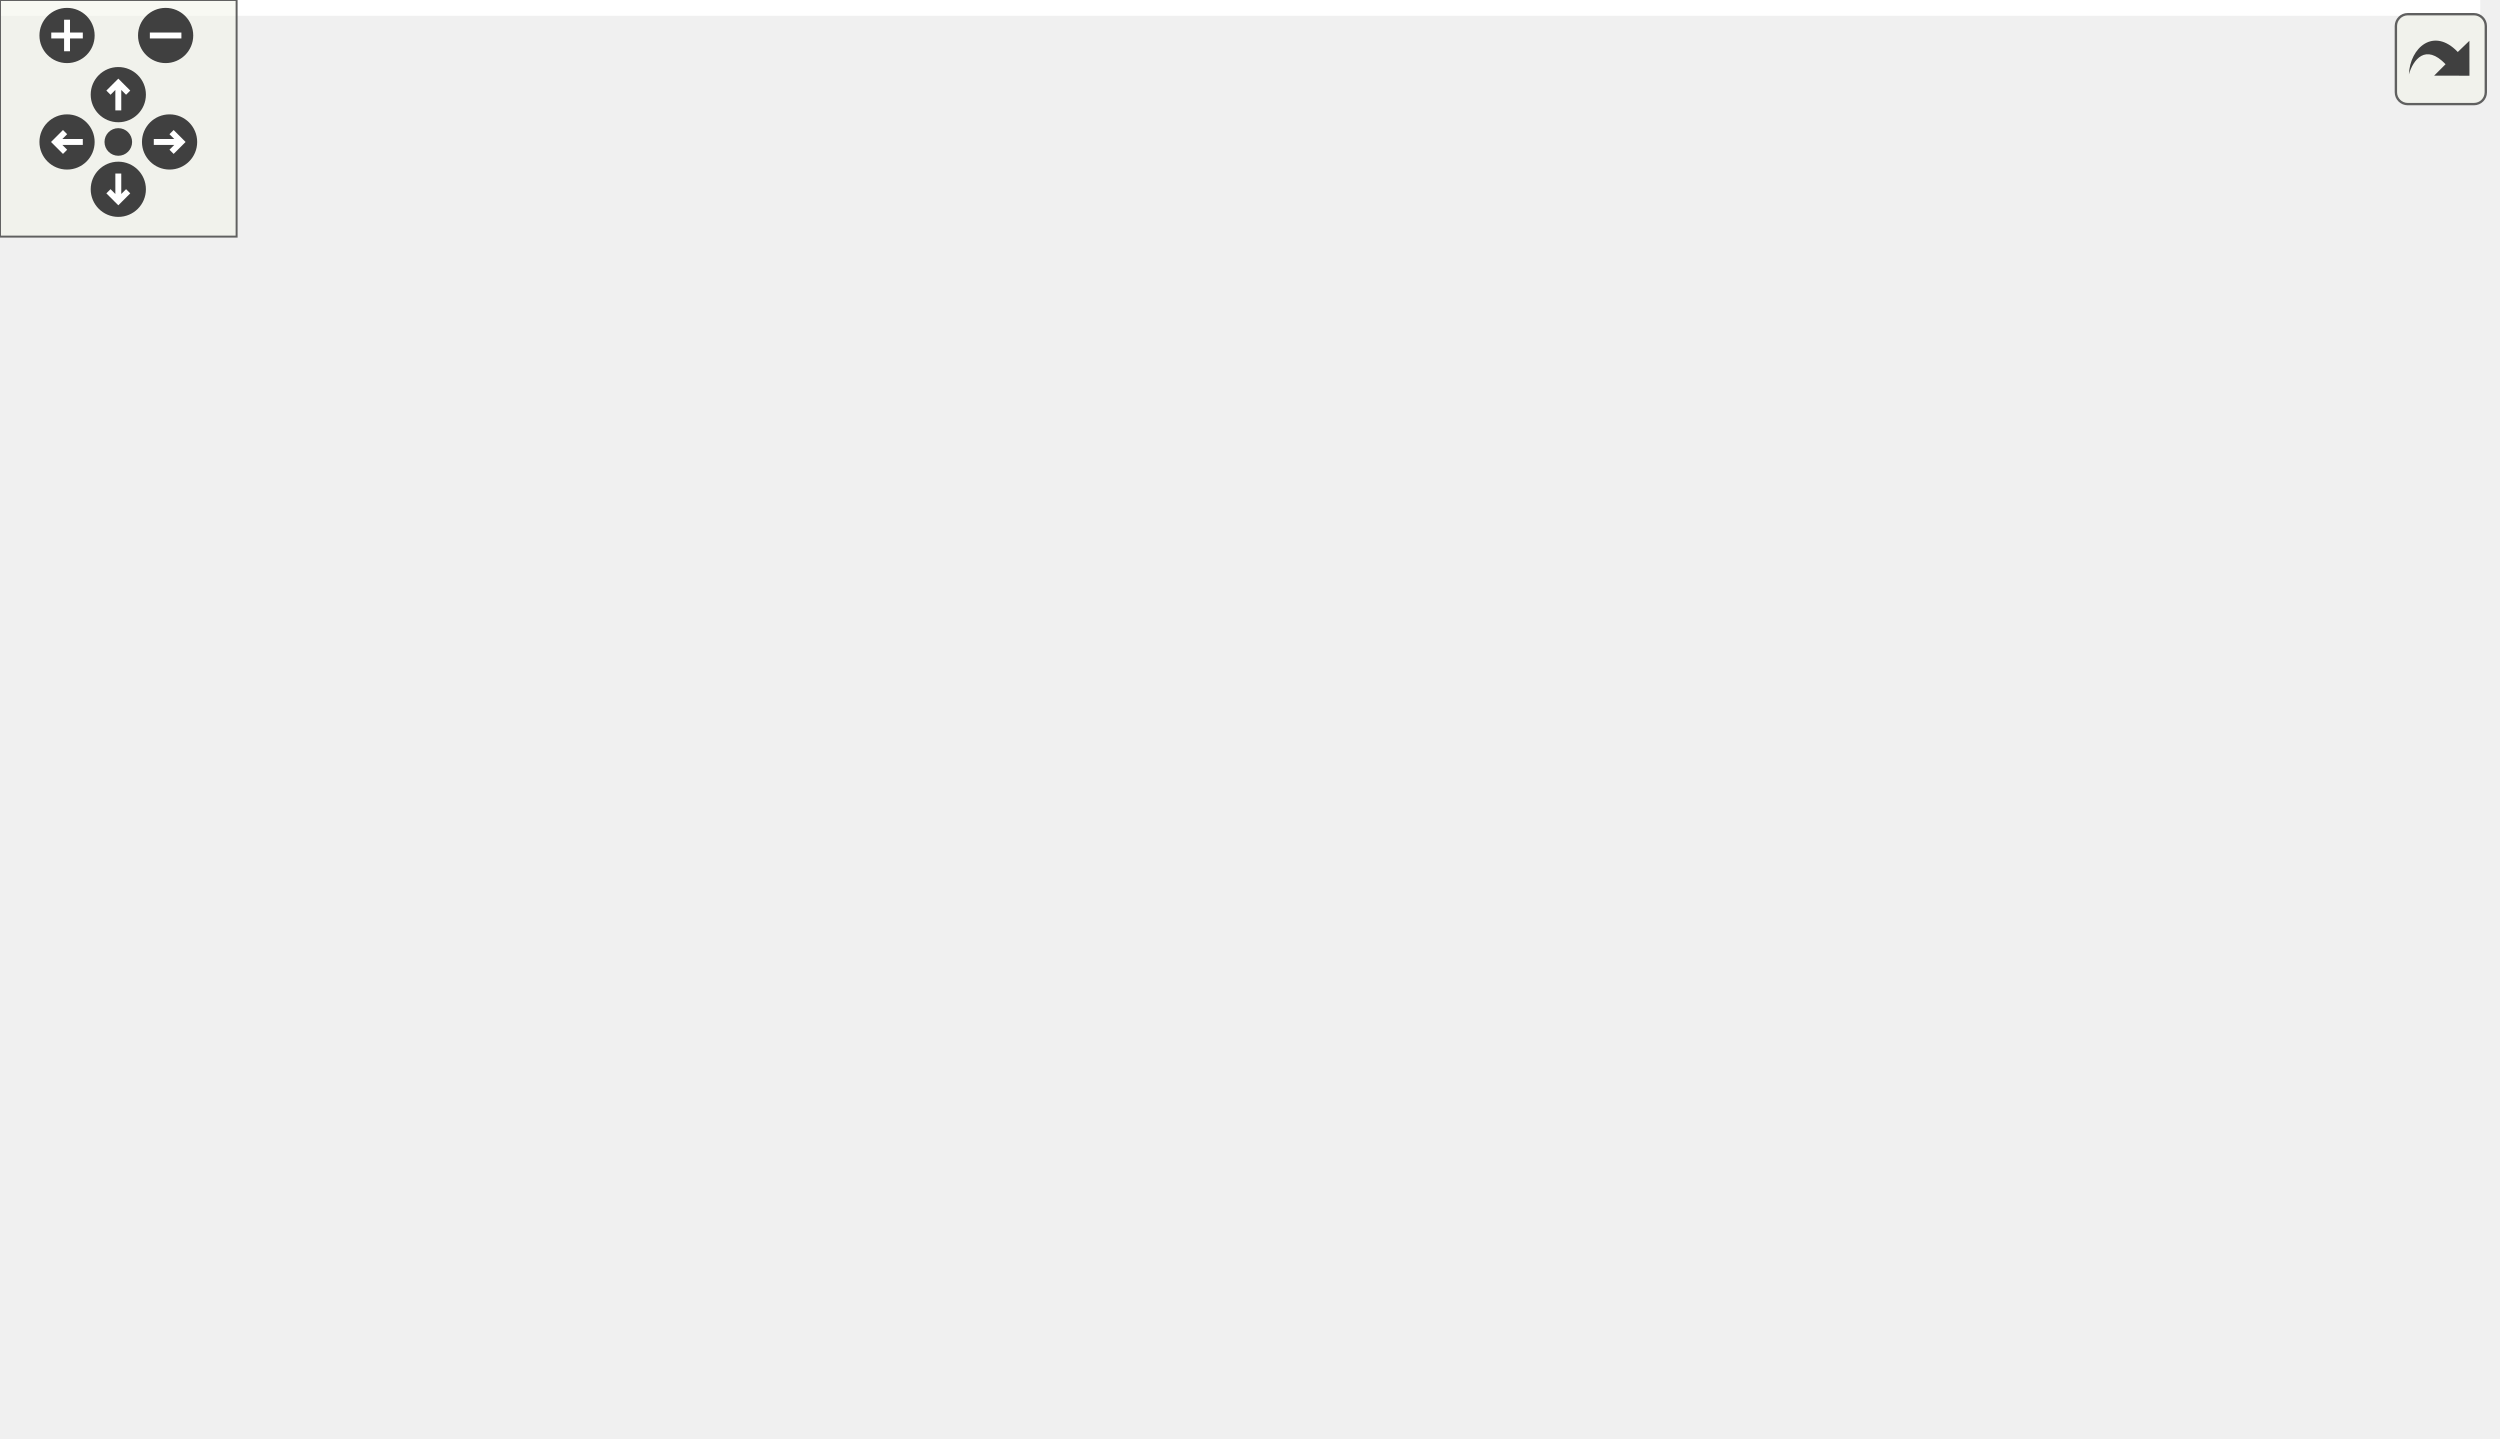
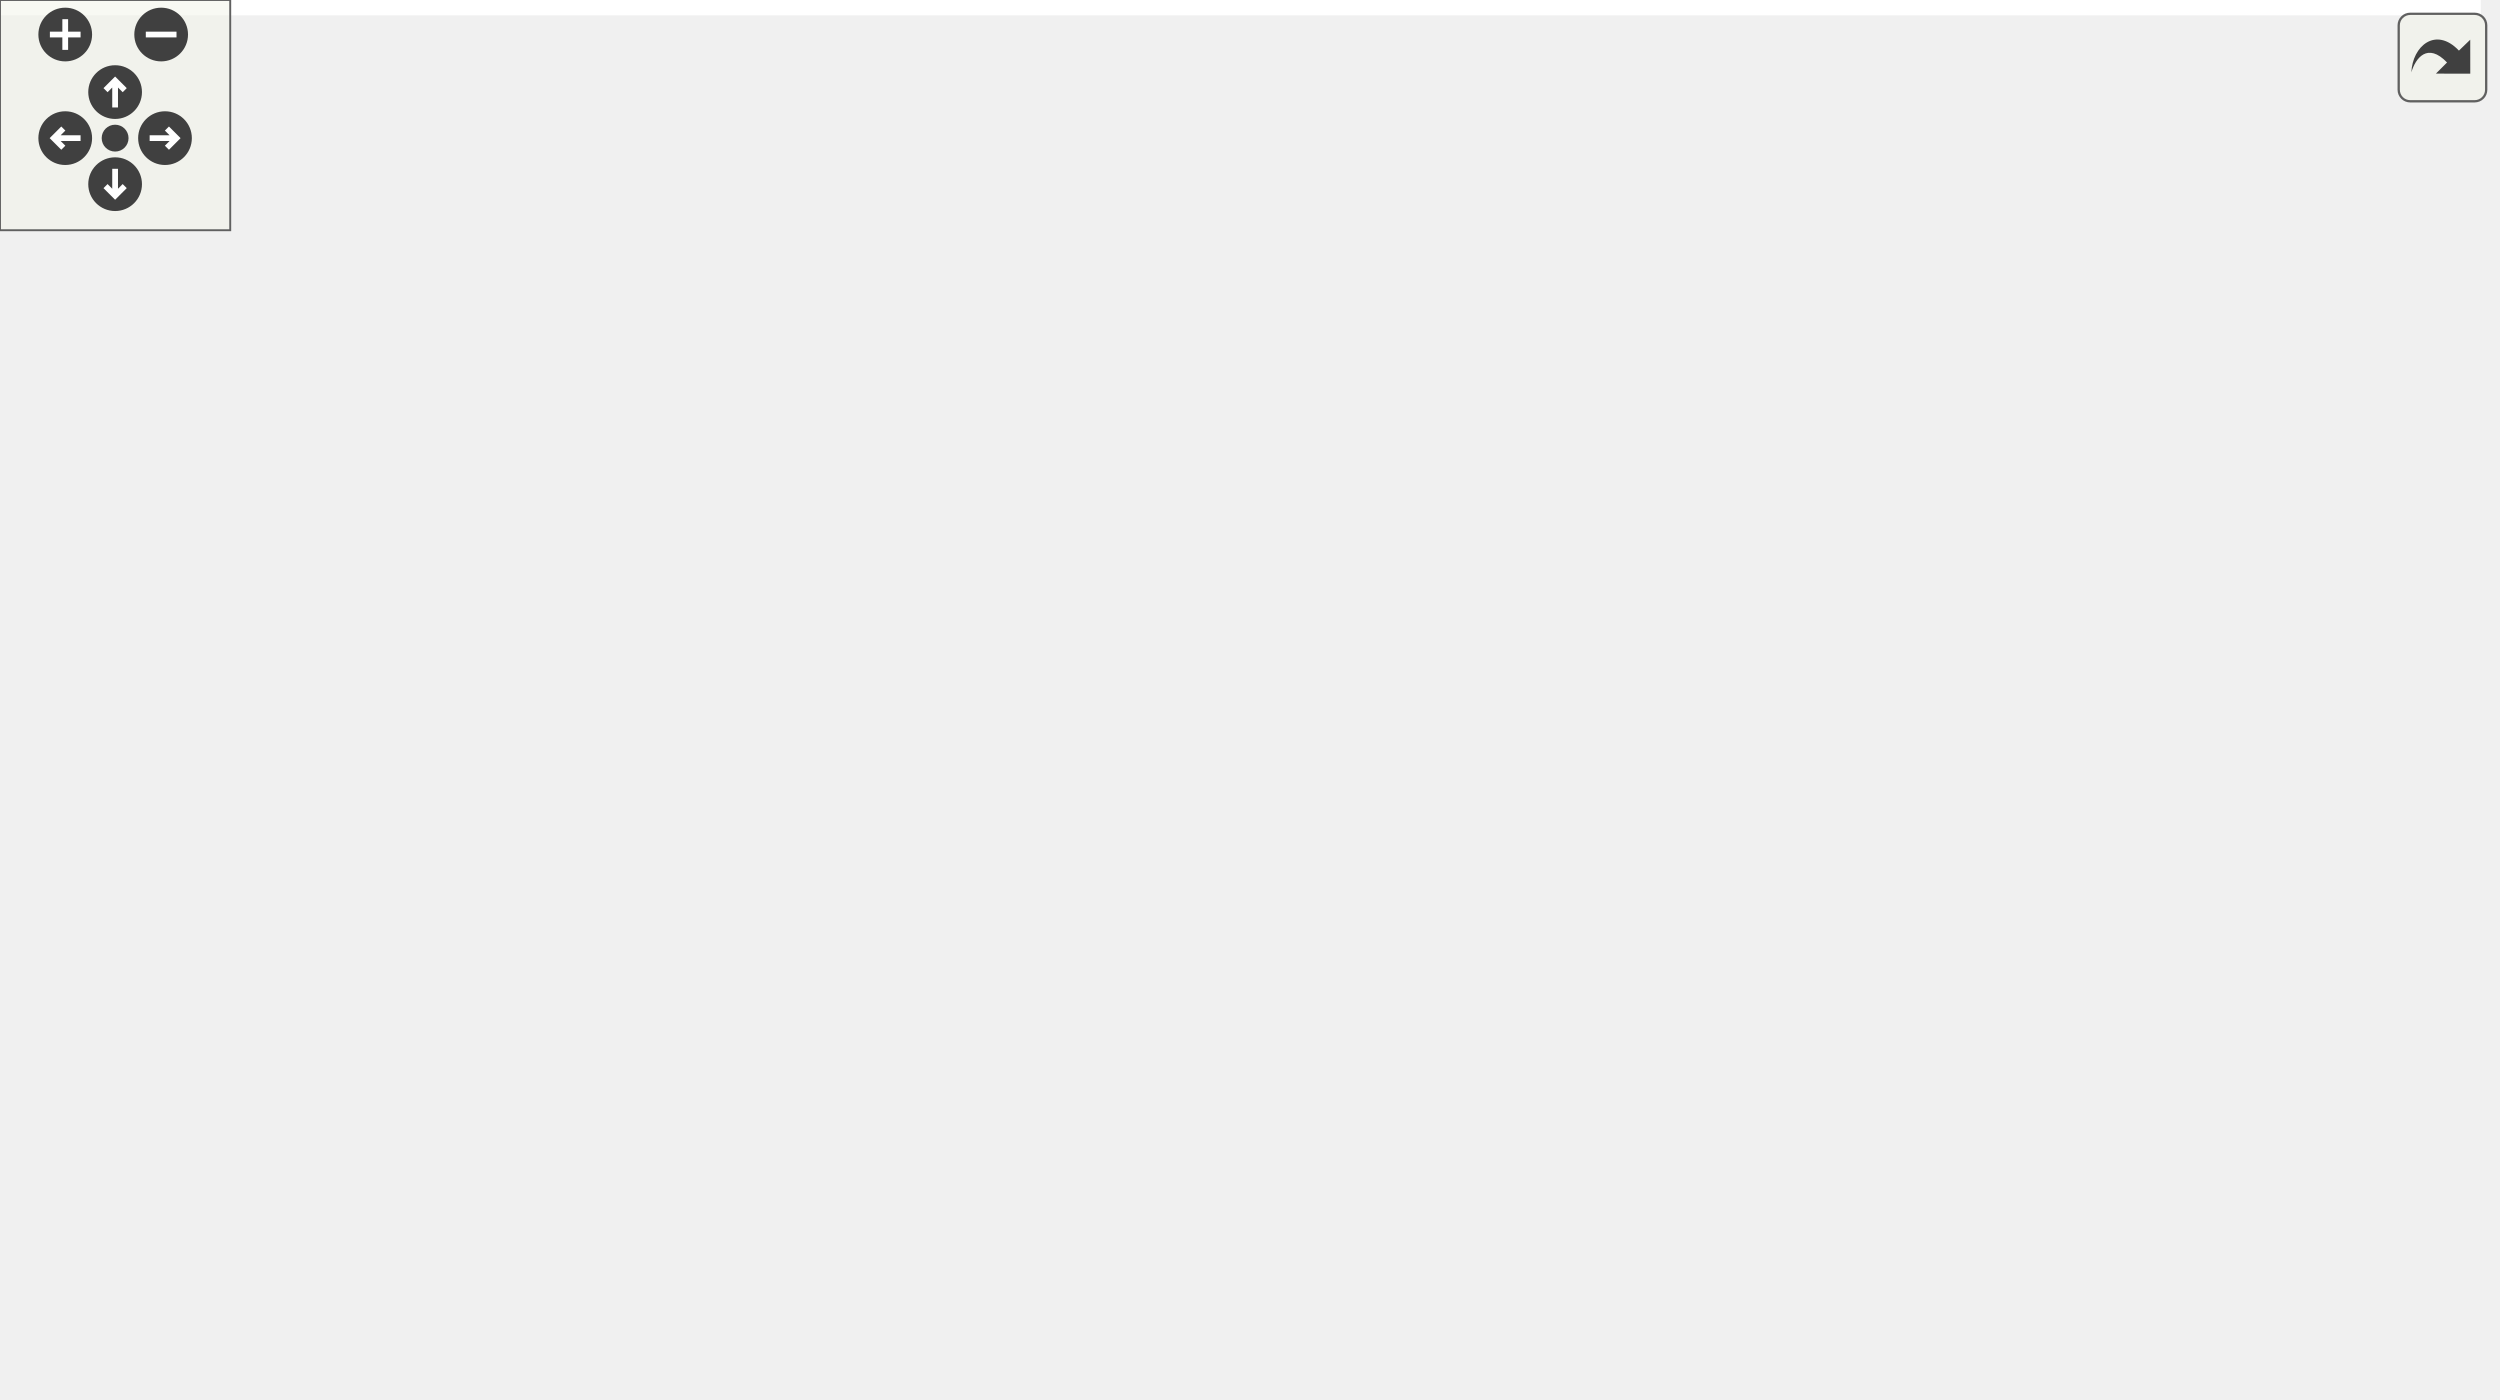
<svg xmlns="http://www.w3.org/2000/svg" xmlns:xlink="http://www.w3.org/1999/xlink" id="main" version="1.1" xml:space="preserve">
  <style type="text/css">
.edge:hover path { stroke: red; }
.edge:hover polygon { stroke: red; fill: red; }
</style>
  <defs>
    <circle id="rim" cx="0" cy="0" r="7" />
    <circle id="rim2" cx="0" cy="0" r="3.5" />
    <g id="zoomPlus">
      <use xlink:href="#rim" fill="#404040">
        <set attributeName="fill" to="#808080" begin="zoomplus.mouseover" end="zoomplus.mouseout" />
      </use>
      <path d="M-4,0h8M0,-4v8" fill="none" stroke="white" stroke-width="1.5" pointer-events="none" />
    </g>
    <g id="zoomMin">
      <use xlink:href="#rim" fill="#404040">
        <set attributeName="fill" to="#808080" begin="zoomminus.mouseover" end="zoomminus.mouseout" />
      </use>
      <path d="M-4,0h8" fill="none" stroke="white" stroke-width="1.5" pointer-events="none" />
    </g>
    <g id="dirArrow">
      <path fill="none" stroke="white" stroke-width="1.5" d="M0,-3.0v7 M-2.5,-0.5L0,-3.0L2.5,-0.5" />
    </g>
    <g id="resetDef">
      <use xlink:href="#rim2" fill="#404040">
        <set attributeName="fill" to="#808080" begin="reset.mouseover" end="reset.mouseout" />
      </use>
    </g>
  </defs>
  <svg id="graph" class="graph">
    <g id="viewport">
-       <polygon fill="white" stroke="transparent" points="-4,4 -4,-304 628.95,-304 628.95,4 -4,4" />
+       <polygon fill="white" stroke="transparent" points="-4,4 -4,-304 646.53,-304 646.53,4 -4,4" />
      <g id="node1" class="node">
        <g id="a_node1">
          <a xlink:title=" ">
-             <polygon fill="#bfbfbf" stroke="black" points="462.95,-280.5 462.95,-299.5 521.95,-299.5 521.95,-280.5 462.95,-280.5" />
-             <text text-anchor="middle" x="492.45" y="-287.5" font-family="Helvetica,sans-Serif" font-size="10.00">test/h.cpp</text>
+             <polygon fill="#bfbfbf" stroke="black" points="533.53,-280.5 533.53,-299.5 592.53,-299.5 592.53,-280.5 533.53,-280.5" />
+             <text text-anchor="middle" x="563.03" y="-287.5" font-family="Helvetica,sans-Serif" font-size="10.00">test/h.cpp</text>
          </a>
        </g>
      </g>
      <g id="node2" class="node">
        <g id="a_node2">
          <a xlink:href="kalman__eigen_8hpp.xhtml" target="_top" xlink:title="Kalman operation for Eigen 3 types.">
-             <polygon fill="white" stroke="black" points="369.95,-224.5 369.95,-243.5 504.95,-243.5 504.95,-224.5 369.95,-224.5" />
-             <text text-anchor="middle" x="437.45" y="-231.5" font-family="Helvetica,sans-Serif" font-size="10.00">fcarouge/kalman_eigen.hpp</text>
+             <polygon fill="white" stroke="black" points="440.53,-224.5 440.53,-243.5 575.53,-243.5 575.53,-224.5 440.53,-224.5" />
+             <text text-anchor="middle" x="508.03" y="-231.5" font-family="Helvetica,sans-Serif" font-size="10.00">fcarouge/kalman_eigen.hpp</text>
          </a>
        </g>
      </g>
      <g id="edge1" class="edge">
-         <path fill="none" stroke="midnightblue" d="M483.37,-280.08C475.28,-272.14 463.26,-260.34 453.54,-250.8" />
-         <polygon fill="midnightblue" stroke="midnightblue" points="455.95,-248.26 446.37,-243.75 451.05,-253.25 455.95,-248.26" />
-       </g>
-       <g id="node13" class="node">
-         <g id="a_node13">
-           <a xlink:title=" ">
-             <polygon fill="white" stroke="#bfbfbf" points="522.95,-224.5 522.95,-243.5 571.95,-243.5 571.95,-224.5 522.95,-224.5" />
-             <text text-anchor="middle" x="547.45" y="-231.5" font-family="Helvetica,sans-Serif" font-size="10.00">cassert</text>
-           </a>
-         </g>
-       </g>
-       <g id="edge19" class="edge">
-         <path fill="none" stroke="midnightblue" d="M501.53,-280.08C509.62,-272.14 521.65,-260.34 531.36,-250.8" />
-         <polygon fill="midnightblue" stroke="midnightblue" points="533.86,-253.25 538.54,-243.75 528.95,-248.26 533.86,-253.25" />
+         <path fill="none" stroke="midnightblue" d="M553.95,-280.08C545.86,-272.14 533.83,-260.34 524.12,-250.8" />
+         <polygon fill="midnightblue" stroke="midnightblue" points="526.53,-248.26 516.94,-243.75 521.63,-253.25 526.53,-248.26" />
+       </g>
+       <g id="node14" class="node">
+         <g id="a_node14">
+           <a xlink:title=" ">
+             <polygon fill="white" stroke="#bfbfbf" points="593.53,-224.5 593.53,-243.5 642.53,-243.5 642.53,-224.5 593.53,-224.5" />
+             <text text-anchor="middle" x="618.03" y="-231.5" font-family="Helvetica,sans-Serif" font-size="10.00">cassert</text>
+           </a>
+         </g>
+       </g>
+       <g id="edge20" class="edge">
+         <path fill="none" stroke="midnightblue" d="M572.11,-280.08C580.2,-272.14 592.23,-260.34 601.94,-250.8" />
+         <polygon fill="midnightblue" stroke="midnightblue" points="604.43,-253.25 609.12,-243.75 599.53,-248.26 604.43,-253.25" />
      </g>
      <g id="node3" class="node">
        <g id="a_node3">
          <a xlink:href="eigen_8hpp.xhtml" target="_top" xlink:title="Kalman operation for Eigen 3 types.">
-             <polygon fill="white" stroke="black" points="391.45,-168.5 391.45,-187.5 483.45,-187.5 483.45,-168.5 391.45,-168.5" />
-             <text text-anchor="middle" x="437.45" y="-175.5" font-family="Helvetica,sans-Serif" font-size="10.00">internal/eigen.hpp</text>
+             <polygon fill="white" stroke="black" points="338.03,-168.5 338.03,-187.5 430.03,-187.5 430.03,-168.5 338.03,-168.5" />
+             <text text-anchor="middle" x="384.03" y="-175.5" font-family="Helvetica,sans-Serif" font-size="10.00">internal/eigen.hpp</text>
          </a>
        </g>
      </g>
      <g id="edge2" class="edge">
-         <path fill="none" stroke="midnightblue" d="M437.45,-224.08C437.45,-217.01 437.45,-206.86 437.45,-197.99" />
-         <polygon fill="midnightblue" stroke="midnightblue" points="440.95,-197.75 437.45,-187.75 433.95,-197.75 440.95,-197.75" />
-       </g>
-       <g id="node6" class="node">
-         <g id="a_node6">
+         <path fill="none" stroke="midnightblue" d="M488.38,-224.44C468.07,-215.6 436.13,-201.69 412.93,-191.59" />
+         <polygon fill="midnightblue" stroke="midnightblue" points="414.15,-188.3 403.59,-187.52 411.36,-194.72 414.15,-188.3" />
+       </g>
+       <g id="node7" class="node">
+         <g id="a_node7">
          <a xlink:href="internal_2kalman_8hpp.xhtml" target="_top" xlink:title=" ">
-             <polygon fill="white" stroke="black" points="13.95,-56.5 13.95,-75.5 114.95,-75.5 114.95,-56.5 13.95,-56.5" />
-             <text text-anchor="middle" x="64.45" y="-63.5" font-family="Helvetica,sans-Serif" font-size="10.00">internal/kalman.hpp</text>
-           </a>
-         </g>
-       </g>
-       <g id="edge17" class="edge">
-         <path fill="none" stroke="midnightblue" d="M418.18,-224.42C356.92,-197.16 166.35,-112.35 93.33,-79.85" />
-         <polygon fill="midnightblue" stroke="midnightblue" points="94.39,-76.49 83.83,-75.62 91.54,-82.89 94.39,-76.49" />
-       </g>
-       <g id="node12" class="node">
-         <g id="a_node12">
-           <a xlink:title=" ">
-             <polygon fill="white" stroke="#bfbfbf" points="575.95,-112.5 575.95,-131.5 624.95,-131.5 624.95,-112.5 575.95,-112.5" />
-             <text text-anchor="middle" x="600.45" y="-119.5" font-family="Helvetica,sans-Serif" font-size="10.00">cstddef</text>
+             <polygon fill="white" stroke="black" points="297.53,-56.5 297.53,-75.5 398.53,-75.5 398.53,-56.5 297.53,-56.5" />
+             <text text-anchor="middle" x="348.03" y="-63.5" font-family="Helvetica,sans-Serif" font-size="10.00">internal/kalman.hpp</text>
          </a>
        </g>
      </g>
      <g id="edge18" class="edge">
-         <path fill="none" stroke="midnightblue" d="M450.24,-224.37C478.21,-205.49 545.05,-160.38 579.36,-137.24" />
-         <polygon fill="midnightblue" stroke="midnightblue" points="581.39,-140.09 587.72,-131.59 577.47,-134.28 581.39,-140.09" />
+         <path fill="none" stroke="midnightblue" d="M515.1,-224.36C531.69,-202.99 569.72,-146.85 542.03,-112 525.58,-91.3 459.53,-79.27 409.02,-72.94" />
+         <polygon fill="midnightblue" stroke="midnightblue" points="409.17,-69.43 398.82,-71.71 408.33,-76.38 409.17,-69.43" />
+       </g>
+       <g id="node13" class="node">
+         <g id="a_node13">
+           <a xlink:title=" ">
+             <polygon fill="white" stroke="#bfbfbf" points="483.53,-112.5 483.53,-131.5 532.53,-131.5 532.53,-112.5 483.53,-112.5" />
+             <text text-anchor="middle" x="508.03" y="-119.5" font-family="Helvetica,sans-Serif" font-size="10.00">cstddef</text>
+           </a>
+         </g>
+       </g>
+       <g id="edge19" class="edge">
+         <path fill="none" stroke="midnightblue" d="M508.03,-224.37C508.03,-206.62 508.03,-165.67 508.03,-141.6" />
+         <polygon fill="midnightblue" stroke="midnightblue" points="511.53,-141.59 508.03,-131.59 504.53,-141.59 511.53,-141.59" />
      </g>
      <g id="node4" class="node">
        <g id="a_node4">
          <a xlink:href="kalman_8hpp.xhtml" target="_top" xlink:title="The main Kalman filter class.">
-             <polygon fill="white" stroke="black" points="223.95,-112.5 223.95,-131.5 330.95,-131.5 330.95,-112.5 223.95,-112.5" />
-             <text text-anchor="middle" x="277.45" y="-119.5" font-family="Helvetica,sans-Serif" font-size="10.00">fcarouge/kalman.hpp</text>
+             <polygon fill="white" stroke="black" points="206.53,-112.5 206.53,-131.5 313.53,-131.5 313.53,-112.5 206.53,-112.5" />
+             <text text-anchor="middle" x="260.03" y="-119.5" font-family="Helvetica,sans-Serif" font-size="10.00">fcarouge/kalman.hpp</text>
          </a>
        </g>
      </g>
      <g id="edge3" class="edge">
-         <path fill="none" stroke="midnightblue" d="M412.1,-168.44C385.18,-159.36 342.46,-144.94 312.37,-134.78" />
-         <polygon fill="midnightblue" stroke="midnightblue" points="313.28,-131.4 302.69,-131.52 311.04,-138.03 313.28,-131.4" />
-       </g>
-       <g id="node7" class="node">
-         <g id="a_node7">
-           <a xlink:title=" ">
-             <polygon fill="white" stroke="#bfbfbf" points="324.95,-0.5 324.95,-19.5 383.95,-19.5 383.95,-0.5 324.95,-0.5" />
-             <text text-anchor="middle" x="354.45" y="-7.5" font-family="Helvetica,sans-Serif" font-size="10.00">functional</text>
-           </a>
-         </g>
-       </g>
-       <g id="edge15" class="edge">
-         <path fill="none" stroke="midnightblue" d="M441.48,-168.25C450.58,-147.1 470.18,-92.25 447.45,-56 435.71,-37.28 413.74,-26.16 394.1,-19.65" />
-         <polygon fill="midnightblue" stroke="midnightblue" points="394.98,-16.27 384.4,-16.74 392.97,-22.97 394.98,-16.27" />
+         <path fill="none" stroke="midnightblue" d="M364.38,-168.44C344.07,-159.6 312.13,-145.69 288.93,-135.59" />
+         <polygon fill="midnightblue" stroke="midnightblue" points="290.15,-132.3 279.59,-131.52 287.36,-138.72 290.15,-132.3" />
      </g>
      <g id="node8" class="node">
        <g id="a_node8">
          <a xlink:title=" ">
-             <polygon fill="white" stroke="#bfbfbf" points="33.45,-0.5 33.45,-19.5 95.45,-19.5 95.45,-0.5 33.45,-0.5" />
-             <text text-anchor="middle" x="64.45" y="-7.5" font-family="Helvetica,sans-Serif" font-size="10.00">type_traits</text>
+             <polygon fill="white" stroke="#bfbfbf" points="397.53,-0.5 397.53,-19.5 456.53,-19.5 456.53,-0.5 397.53,-0.5" />
+             <text text-anchor="middle" x="427.03" y="-7.5" font-family="Helvetica,sans-Serif" font-size="10.00">functional</text>
          </a>
        </g>
      </g>
      <g id="edge16" class="edge">
-         <path fill="none" stroke="midnightblue" d="M391.11,-173.4C289.31,-164.43 51.48,-137.21 4.45,-76 -10.1,-57.05 15.19,-37.13 37.27,-24.42" />
-         <polygon fill="midnightblue" stroke="midnightblue" points="39.01,-27.46 46.11,-19.59 35.65,-21.31 39.01,-27.46" />
+         <path fill="none" stroke="midnightblue" d="M396.53,-168.3C406.9,-160.25 420.92,-147.24 427.03,-132 440.66,-98 435.72,-54.17 431.19,-29.69" />
+         <polygon fill="midnightblue" stroke="midnightblue" points="434.56,-28.72 429.14,-19.62 427.7,-30.12 434.56,-28.72" />
      </g>
      <g id="node9" class="node">
        <g id="a_node9">
          <a xlink:title=" ">
-             <polygon fill="white" stroke="#bfbfbf" points="382.45,-56.5 382.45,-75.5 438.45,-75.5 438.45,-56.5 382.45,-56.5" />
-             <text text-anchor="middle" x="410.45" y="-63.5" font-family="Helvetica,sans-Serif" font-size="10.00">concepts</text>
+             <polygon fill="white" stroke="#bfbfbf" points="181.03,-0.5 181.03,-19.5 243.03,-19.5 243.03,-0.5 181.03,-0.5" />
+             <text text-anchor="middle" x="212.03" y="-7.5" font-family="Helvetica,sans-Serif" font-size="10.00">type_traits</text>
+           </a>
+         </g>
+       </g>
+       <g id="edge17" class="edge">
+         <path fill="none" stroke="midnightblue" d="M337.69,-172.15C244.78,-161.31 41.37,-131.61 4.03,-76 -0.93,-68.62 -1.55,-62.92 4.03,-56 6.67,-52.72 111.19,-31.26 171.04,-19.2" />
+         <polygon fill="midnightblue" stroke="midnightblue" points="171.83,-22.61 180.95,-17.2 170.45,-15.75 171.83,-22.61" />
+       </g>
+       <g id="node10" class="node">
+         <g id="a_node10">
+           <a xlink:title=" ">
+             <polygon fill="white" stroke="#bfbfbf" points="13.03,-56.5 13.03,-75.5 69.03,-75.5 69.03,-56.5 13.03,-56.5" />
+             <text text-anchor="middle" x="41.03" y="-63.5" font-family="Helvetica,sans-Serif" font-size="10.00">concepts</text>
+           </a>
+         </g>
+       </g>
+       <g id="edge14" class="edge">
+         <path fill="none" stroke="midnightblue" d="M340.03,-168.47C301.78,-160.57 245.12,-147.7 197.03,-132 150.72,-116.89 98.86,-94.04 68.13,-79.84" />
+         <polygon fill="midnightblue" stroke="midnightblue" points="69.47,-76.61 58.93,-75.56 66.52,-82.95 69.47,-76.61" />
+       </g>
+       <g id="node12" class="node">
+         <g id="a_node12">
+           <a xlink:title=" ">
+             <polygon fill="white" stroke="#bfbfbf" points="350.03,-112.5 350.03,-131.5 418.03,-131.5 418.03,-112.5 350.03,-112.5" />
+             <text text-anchor="middle" x="384.03" y="-119.5" font-family="Helvetica,sans-Serif" font-size="10.00">Eigen/Eigen</text>
          </a>
        </g>
      </g>
      <g id="edge13" class="edge">
-         <path fill="none" stroke="midnightblue" d="M435.33,-168.37C430.98,-150.62 420.93,-109.67 415.02,-85.6" />
-         <polygon fill="midnightblue" stroke="midnightblue" points="418.34,-84.47 412.56,-75.59 411.55,-86.14 418.34,-84.47" />
-       </g>
-       <g id="node11" class="node">
-         <g id="a_node11">
-           <a xlink:title=" ">
-             <polygon fill="white" stroke="#bfbfbf" points="489.45,-112.5 489.45,-131.5 557.45,-131.5 557.45,-112.5 489.45,-112.5" />
-             <text text-anchor="middle" x="523.45" y="-119.5" font-family="Helvetica,sans-Serif" font-size="10.00">Eigen/Eigen</text>
-           </a>
-         </g>
-       </g>
-       <g id="edge12" class="edge">
-         <path fill="none" stroke="midnightblue" d="M451.27,-168.32C464.69,-159.9 485.28,-146.97 501.04,-137.07" />
-         <polygon fill="midnightblue" stroke="midnightblue" points="503.06,-139.94 509.67,-131.65 499.34,-134.01 503.06,-139.94" />
-       </g>
-       <g id="edge14" class="edge">
-         <path fill="none" stroke="midnightblue" d="M463.28,-168.44C491.02,-159.25 535.26,-144.6 565.96,-134.43" />
-         <polygon fill="midnightblue" stroke="midnightblue" points="567.42,-137.63 575.81,-131.16 565.22,-130.99 567.42,-137.63" />
+         <path fill="none" stroke="midnightblue" d="M384.03,-168.08C384.03,-161.01 384.03,-150.86 384.03,-141.99" />
+         <polygon fill="midnightblue" stroke="midnightblue" points="387.53,-141.75 384.03,-131.75 380.53,-141.75 387.53,-141.75" />
+       </g>
+       <g id="edge15" class="edge">
+         <path fill="none" stroke="midnightblue" d="M403.68,-168.44C423.99,-159.6 455.93,-145.69 479.13,-135.59" />
+         <polygon fill="midnightblue" stroke="midnightblue" points="480.7,-138.72 488.47,-131.52 477.91,-132.3 480.7,-138.72" />
      </g>
      <g id="node5" class="node">
        <g id="a_node5">
          <a xlink:href="format_8hpp.xhtml" target="_top" xlink:title=" ">
-             <polygon fill="white" stroke="black" points="228.95,-56.5 228.95,-75.5 325.95,-75.5 325.95,-56.5 228.95,-56.5" />
-             <text text-anchor="middle" x="277.45" y="-63.5" font-family="Helvetica,sans-Serif" font-size="10.00">internal/format.hpp</text>
+             <polygon fill="white" stroke="black" points="86.53,-56.5 86.53,-75.5 183.53,-75.5 183.53,-56.5 86.53,-56.5" />
+             <text text-anchor="middle" x="135.03" y="-63.5" font-family="Helvetica,sans-Serif" font-size="10.00">internal/format.hpp</text>
          </a>
        </g>
      </g>
      <g id="edge4" class="edge">
-         <path fill="none" stroke="midnightblue" d="M277.45,-112.08C277.45,-105.01 277.45,-94.86 277.45,-85.99" />
-         <polygon fill="midnightblue" stroke="midnightblue" points="280.95,-85.75 277.45,-75.75 273.95,-85.75 280.95,-85.75" />
+         <path fill="none" stroke="midnightblue" d="M240.22,-112.44C219.74,-103.6 187.55,-89.69 164.16,-79.59" />
+         <polygon fill="midnightblue" stroke="midnightblue" points="165.31,-76.27 154.74,-75.52 162.54,-82.7 165.31,-76.27" />
+       </g>
+       <g id="edge6" class="edge">
+         <path fill="none" stroke="midnightblue" d="M274.17,-112.32C287.9,-103.9 308.97,-90.97 325.09,-81.07" />
+         <polygon fill="midnightblue" stroke="midnightblue" points="327.23,-83.87 333.93,-75.65 323.57,-77.9 327.23,-83.87" />
+       </g>
+       <g id="edge10" class="edge">
+         <path fill="none" stroke="midnightblue" d="M313.61,-116.9C344.67,-111.82 382.38,-100.61 407.03,-76 419.16,-63.89 423.96,-44.61 425.85,-30.18" />
+         <polygon fill="midnightblue" stroke="midnightblue" points="429.37,-30.17 426.82,-19.89 422.4,-29.52 429.37,-30.17" />
+       </g>
+       <g id="edge11" class="edge">
+         <path fill="none" stroke="midnightblue" d="M253.46,-112.47C246.99,-103.72 237.21,-89.53 231.03,-76 224.16,-60.96 219.11,-42.83 215.94,-29.54" />
+         <polygon fill="midnightblue" stroke="midnightblue" points="219.34,-28.69 213.73,-19.7 212.51,-30.22 219.34,-28.69" />
+       </g>
+       <g id="edge9" class="edge">
+         <path fill="none" stroke="midnightblue" d="M225.28,-112.5C190.47,-103.97 135.11,-90.38 79.06,-76.5" />
+         <polygon fill="midnightblue" stroke="midnightblue" points="79.87,-73.09 69.33,-74.08 78.19,-79.89 79.87,-73.09" />
+       </g>
+       <g id="node11" class="node">
+         <g id="a_node11">
+           <a xlink:title=" ">
+             <polygon fill="white" stroke="#bfbfbf" points="240.53,-56.5 240.53,-75.5 279.53,-75.5 279.53,-56.5 240.53,-56.5" />
+             <text text-anchor="middle" x="260.03" y="-63.5" font-family="Helvetica,sans-Serif" font-size="10.00">utility</text>
+           </a>
+         </g>
+       </g>
+       <g id="edge12" class="edge">
+         <path fill="none" stroke="midnightblue" d="M260.03,-112.08C260.03,-105.01 260.03,-94.86 260.03,-85.99" />
+         <polygon fill="midnightblue" stroke="midnightblue" points="263.53,-85.75 260.03,-75.75 256.53,-85.75 263.53,-85.75" />
+       </g>
+       <g id="node6" class="node">
+         <g id="a_node6">
+           <a xlink:title=" ">
+             <polygon fill="white" stroke="#bfbfbf" points="113.03,-0.5 113.03,-19.5 157.03,-19.5 157.03,-0.5 113.03,-0.5" />
+             <text text-anchor="middle" x="135.03" y="-7.5" font-family="Helvetica,sans-Serif" font-size="10.00">format</text>
+           </a>
+         </g>
      </g>
      <g id="edge5" class="edge">
-         <path fill="none" stroke="midnightblue" d="M243.7,-112.44C206.93,-103.12 148.01,-88.18 107.83,-78" />
-         <polygon fill="midnightblue" stroke="midnightblue" points="108.6,-74.58 98.05,-75.52 106.88,-81.37 108.6,-74.58" />
-       </g>
-       <g id="edge9" class="edge">
-         <path fill="none" stroke="midnightblue" d="M292.92,-112.43C305.8,-104.54 323.69,-91.71 334.45,-76 343.94,-62.15 349.06,-43.63 351.73,-29.91" />
-         <polygon fill="midnightblue" stroke="midnightblue" points="355.24,-30.15 353.45,-19.71 348.34,-28.99 355.24,-30.15" />
-       </g>
-       <g id="edge10" class="edge">
-         <path fill="none" stroke="midnightblue" d="M250.72,-112.35C226.95,-104.25 191.56,-91.13 162.45,-76 133.83,-61.13 103.22,-39.86 83.97,-25.75" />
-         <polygon fill="midnightblue" stroke="midnightblue" points="85.84,-22.78 75.73,-19.64 81.67,-28.41 85.84,-22.78" />
+         <path fill="none" stroke="midnightblue" d="M135.03,-56.08C135.03,-49.01 135.03,-38.86 135.03,-29.99" />
+         <polygon fill="midnightblue" stroke="midnightblue" points="138.53,-29.75 135.03,-19.75 131.53,-29.75 138.53,-29.75" />
+       </g>
+       <g id="edge7" class="edge">
+         <path fill="none" stroke="midnightblue" d="M360.72,-56.32C372.93,-47.98 391.61,-35.21 406.03,-25.35" />
+         <polygon fill="midnightblue" stroke="midnightblue" points="408.09,-28.19 414.37,-19.65 404.14,-22.41 408.09,-28.19" />
      </g>
      <g id="edge8" class="edge">
-         <path fill="none" stroke="midnightblue" d="M298.53,-112.44C320.51,-103.52 355.19,-89.44 380.12,-79.32" />
-         <polygon fill="midnightblue" stroke="midnightblue" points="381.53,-82.52 389.48,-75.52 378.89,-76.04 381.53,-82.52" />
-       </g>
-       <g id="node10" class="node">
-         <g id="a_node10">
-           <a xlink:title=" ">
-             <polygon fill="white" stroke="#bfbfbf" points="171.95,-56.5 171.95,-75.5 210.95,-75.5 210.95,-56.5 171.95,-56.5" />
-             <text text-anchor="middle" x="191.45" y="-63.5" font-family="Helvetica,sans-Serif" font-size="10.00">utility</text>
-           </a>
-         </g>
-       </g>
-       <g id="edge11" class="edge">
-         <path fill="none" stroke="midnightblue" d="M263.64,-112.32C250.22,-103.9 229.63,-90.97 213.87,-81.07" />
-         <polygon fill="midnightblue" stroke="midnightblue" points="215.57,-78.01 205.24,-75.65 211.84,-83.94 215.57,-78.01" />
-       </g>
-       <g id="edge6" class="edge">
-         <path fill="none" stroke="midnightblue" d="M110.4,-56.44C166.7,-45.96 261.16,-28.37 314.55,-18.43" />
-         <polygon fill="midnightblue" stroke="midnightblue" points="315.46,-21.82 324.65,-16.55 314.18,-14.94 315.46,-21.82" />
-       </g>
-       <g id="edge7" class="edge">
-         <path fill="none" stroke="midnightblue" d="M64.45,-56.08C64.45,-49.01 64.45,-38.86 64.45,-29.99" />
-         <polygon fill="midnightblue" stroke="midnightblue" points="67.95,-29.75 64.45,-19.75 60.95,-29.75 67.95,-29.75" />
+         <path fill="none" stroke="midnightblue" d="M326.48,-56.44C304,-47.52 268.54,-33.44 243.05,-23.32" />
+         <polygon fill="midnightblue" stroke="midnightblue" points="244.06,-19.95 233.48,-19.52 241.48,-26.46 244.06,-19.95" />
      </g>
    </g>
  </svg>
  <g id="navigator" transform="translate(0 0)" fill="#404254">
    <rect fill="#f2f5e9" fill-opacity="0.5" stroke="#606060" stroke-width=".5" x="0" y="0" width="60" height="60" />
    <use id="zoomplus" xlink:href="#zoomPlus" x="17" y="9" />
    <use id="zoomminus" xlink:href="#zoomMin" x="42" y="9" />
    <use id="reset" xlink:href="#resetDef" x="30" y="36" />
    <g id="arrowUp" xlink:href="#dirArrow" transform="translate(30 24)">
      <use xlink:href="#rim" fill="#404040">
        <set attributeName="fill" to="#808080" begin="arrowUp.mouseover" end="arrowUp.mouseout" />
      </use>
      <path fill="none" stroke="white" stroke-width="1.5" d="M0,-3.0v7 M-2.5,-0.5L0,-3.0L2.5,-0.5" />
    </g>
    <g id="arrowRight" xlink:href="#dirArrow" transform="rotate(90) translate(36 -43)">
      <use xlink:href="#rim" fill="#404040">
        <set attributeName="fill" to="#808080" begin="arrowRight.mouseover" end="arrowRight.mouseout" />
      </use>
      <path fill="none" stroke="white" stroke-width="1.5" d="M0,-3.0v7 M-2.5,-0.5L0,-3.0L2.5,-0.5" />
    </g>
    <g id="arrowDown" xlink:href="#dirArrow" transform="rotate(180) translate(-30 -48)">
      <use xlink:href="#rim" fill="#404040">
        <set attributeName="fill" to="#808080" begin="arrowDown.mouseover" end="arrowDown.mouseout" />
      </use>
      <path fill="none" stroke="white" stroke-width="1.5" d="M0,-3.0v7 M-2.5,-0.5L0,-3.0L2.5,-0.5" />
    </g>
    <g id="arrowLeft" xlink:href="#dirArrow" transform="rotate(270) translate(-36 17)">
      <use xlink:href="#rim" fill="#404040">
        <set attributeName="fill" to="#808080" begin="arrowLeft.mouseover" end="arrowLeft.mouseout" />
      </use>
      <path fill="none" stroke="white" stroke-width="1.5" d="M0,-3.0v7 M-2.5,-0.5L0,-3.0L2.5,-0.5" />
    </g>
  </g>
  <svg viewBox="0 0 15 15" width="100%" height="30px" preserveAspectRatio="xMaxYMin meet">
    <g id="arrow_out" transform="scale(0.3 0.3)">
      <a xlink:href="h_8cpp__incl_org.svg" target="_base">
        <rect id="button" ry="5" rx="5" y="6" x="6" height="38" width="38" fill="#f2f5e9" fill-opacity="0.5" stroke="#606060" stroke-width="1.0" />
        <path id="arrow" d="M 11.5,31.437 C 11.94,20.098 22.043,11.323 32.159,21.979 L 37.069,17.246 C 37.069,17.246 37.088,32 37.088,32 L 22.16,31.978 C 22.16,31.978 26.998,27.14 26.998,27.14 C 18.529,18.264 13.292,25.23 11.5,31.437 z" style="fill:#404040;" />
      </a>
    </g>
  </svg>
</svg>
